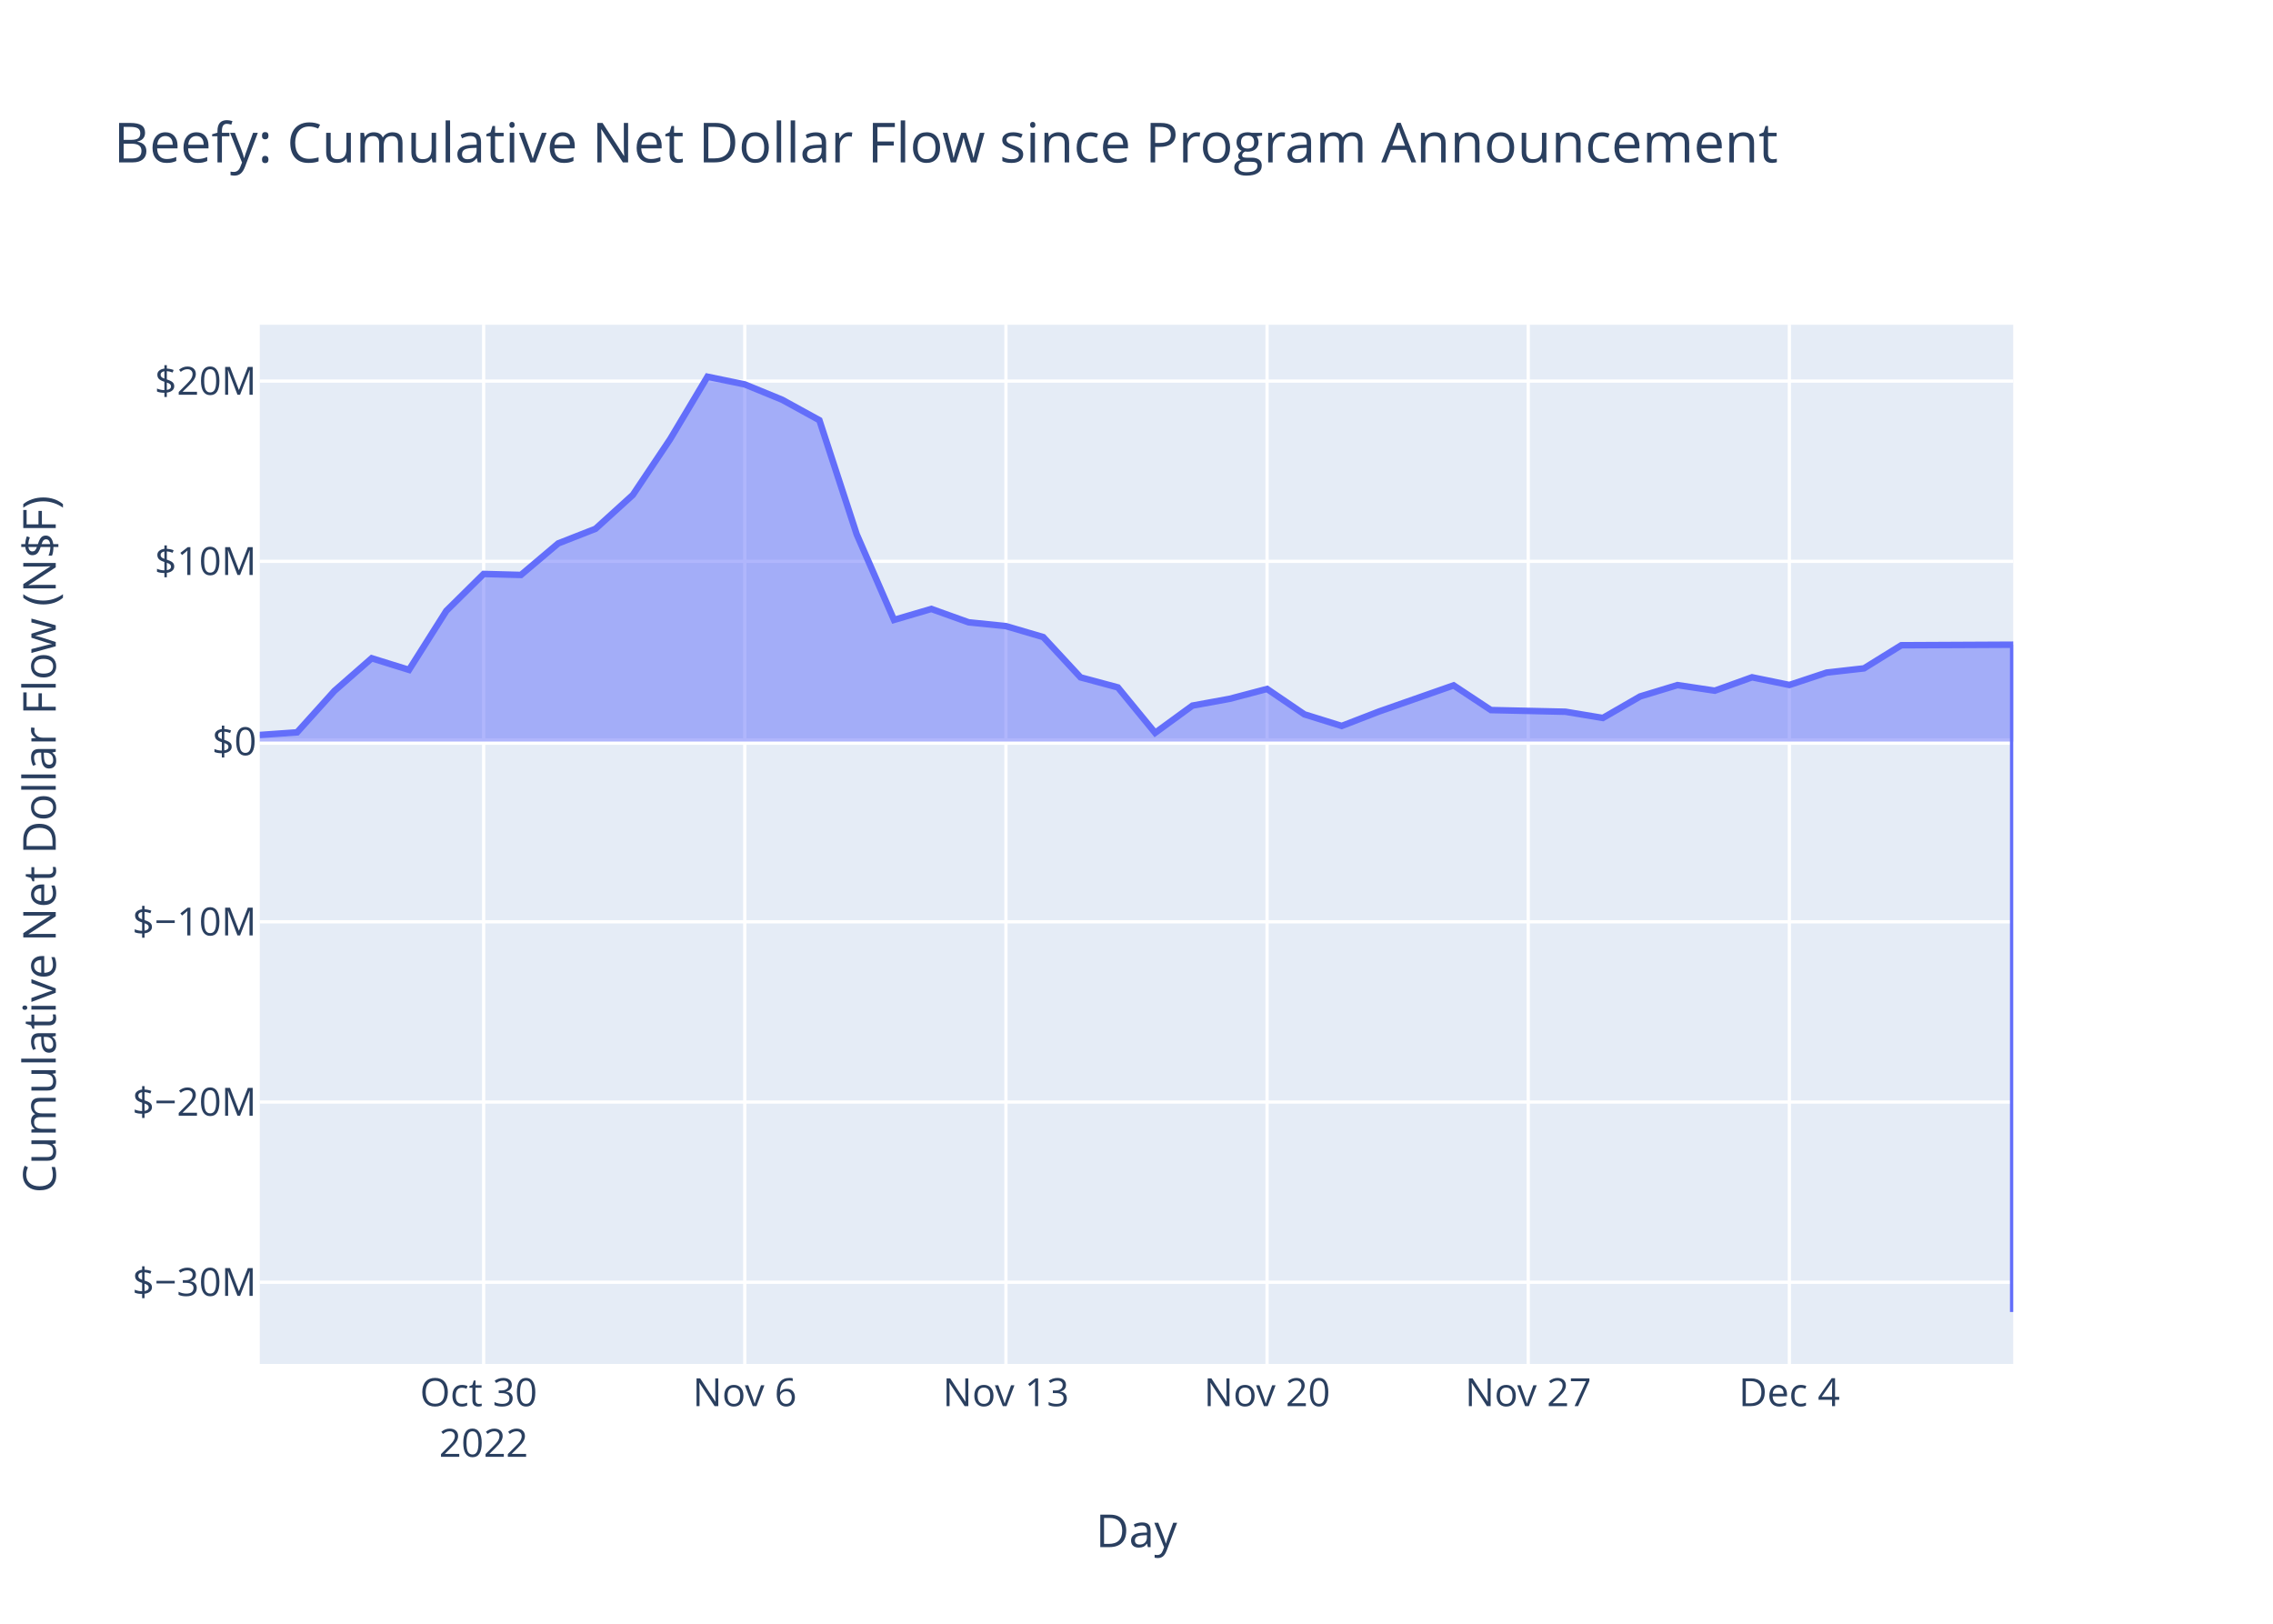
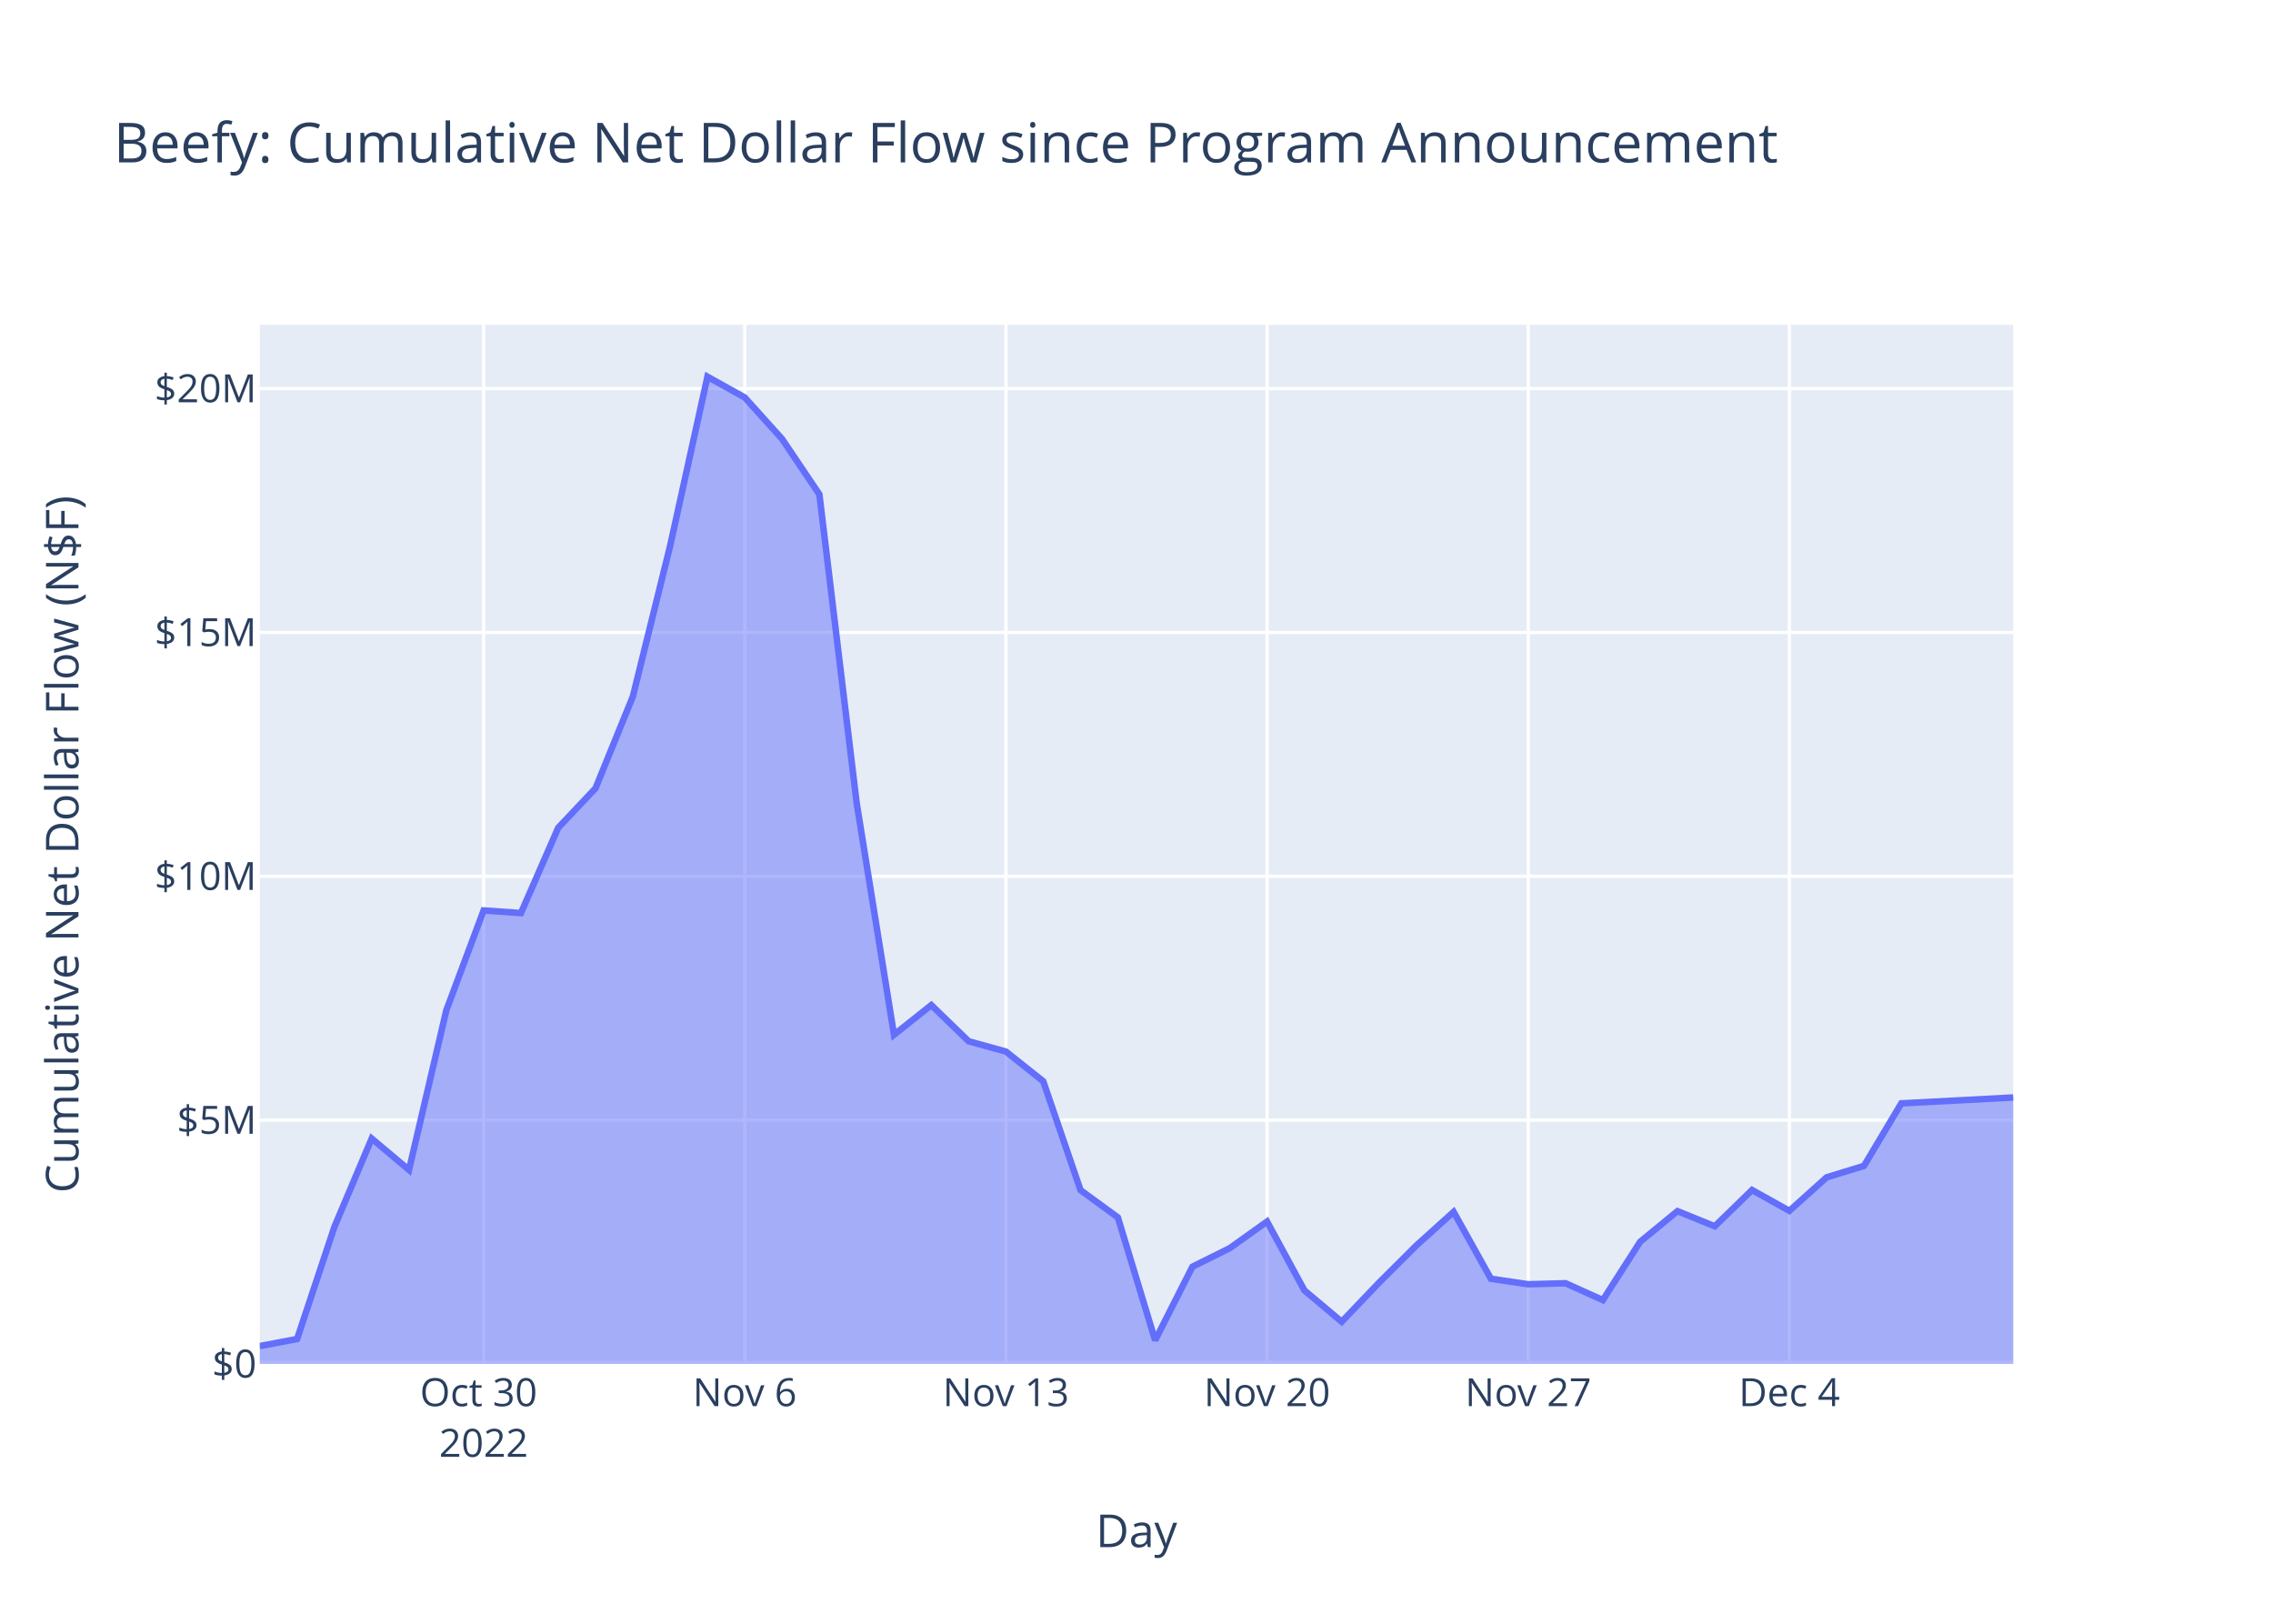
<svg xmlns="http://www.w3.org/2000/svg" class="main-svg" width="700" height="500" style="" viewBox="0 0 700 500">
  <rect x="0" y="0" width="700" height="500" style="fill: rgb(255, 255, 255); fill-opacity: 1;" />
-   <defs id="defs-960213">
+   <defs id="defs-5f16fc">
    <g class="clips">
-       <clipPath id="clip960213xyplot" class="plotclip">
+       <clipPath id="clip5f16fcxyplot" class="plotclip">
        <rect width="540" height="320" />
      </clipPath>
-       <clipPath class="axesclip" id="clip960213x">
+       <clipPath class="axesclip" id="clip5f16fcx">
        <rect x="80" y="0" width="540" height="500" />
      </clipPath>
-       <clipPath class="axesclip" id="clip960213y">
+       <clipPath class="axesclip" id="clip5f16fcy">
        <rect x="0" y="100" width="700" height="320" />
      </clipPath>
-       <clipPath class="axesclip" id="clip960213xy">
+       <clipPath class="axesclip" id="clip5f16fcxy">
        <rect x="80" y="100" width="540" height="320" />
      </clipPath>
    </g>
    <g class="gradients" />
    <g class="patterns" />
  </defs>
  <g class="bglayer">
    <rect class="bg" x="80" y="100" width="540" height="320" style="fill: rgb(229, 236, 246); fill-opacity: 1; stroke-width: 0;" />
  </g>
  <g class="layer-below">
    <g class="imagelayer" />
    <g class="shapelayer" />
  </g>
  <g class="cartesianlayer">
    <g class="subplot xy">
      <g class="layer-subplot">
        <g class="shapelayer" />
        <g class="imagelayer" />
      </g>
      <g class="minor-gridlayer">
        <g class="x" />
        <g class="y" />
      </g>
      <g class="gridlayer">
        <g class="x">
          <path class="xgrid crisp" transform="translate(148.94,0)" d="M0,100v320" style="stroke: rgb(255, 255, 255); stroke-opacity: 1; stroke-width: 1px;" />
          <path class="xgrid crisp" transform="translate(229.36,0)" d="M0,100v320" style="stroke: rgb(255, 255, 255); stroke-opacity: 1; stroke-width: 1px;" />
          <path class="xgrid crisp" transform="translate(309.79,0)" d="M0,100v320" style="stroke: rgb(255, 255, 255); stroke-opacity: 1; stroke-width: 1px;" />
          <path class="xgrid crisp" transform="translate(390.21,0)" d="M0,100v320" style="stroke: rgb(255, 255, 255); stroke-opacity: 1; stroke-width: 1px;" />
          <path class="xgrid crisp" transform="translate(470.64,0)" d="M0,100v320" style="stroke: rgb(255, 255, 255); stroke-opacity: 1; stroke-width: 1px;" />
          <path class="xgrid crisp" transform="translate(551.06,0)" d="M0,100v320" style="stroke: rgb(255, 255, 255); stroke-opacity: 1; stroke-width: 1px;" />
        </g>
        <g class="y">
-           <path class="ygrid crisp" transform="translate(0,394.84)" d="M80,0h540" style="stroke: rgb(255, 255, 255); stroke-opacity: 1; stroke-width: 1px;" />
-           <path class="ygrid crisp" transform="translate(0,339.35)" d="M80,0h540" style="stroke: rgb(255, 255, 255); stroke-opacity: 1; stroke-width: 1px;" />
-           <path class="ygrid crisp" transform="translate(0,283.85)" d="M80,0h540" style="stroke: rgb(255, 255, 255); stroke-opacity: 1; stroke-width: 1px;" />
-           <path class="ygrid crisp" transform="translate(0,172.85)" d="M80,0h540" style="stroke: rgb(255, 255, 255); stroke-opacity: 1; stroke-width: 1px;" />
-           <path class="ygrid crisp" transform="translate(0,117.35)" d="M80,0h540" style="stroke: rgb(255, 255, 255); stroke-opacity: 1; stroke-width: 1px;" />
+           <path class="ygrid crisp" transform="translate(0,344.92)" d="M80,0h540" style="stroke: rgb(255, 255, 255); stroke-opacity: 1; stroke-width: 1px;" />
+           <path class="ygrid crisp" transform="translate(0,269.83)" d="M80,0h540" style="stroke: rgb(255, 255, 255); stroke-opacity: 1; stroke-width: 1px;" />
+           <path class="ygrid crisp" transform="translate(0,194.75)" d="M80,0h540" style="stroke: rgb(255, 255, 255); stroke-opacity: 1; stroke-width: 1px;" />
+           <path class="ygrid crisp" transform="translate(0,119.66)" d="M80,0h540" style="stroke: rgb(255, 255, 255); stroke-opacity: 1; stroke-width: 1px;" />
        </g>
      </g>
      <g class="zerolinelayer">
-         <path class="yzl zl crisp" transform="translate(0,228.35)" d="M80,0h540" style="stroke: rgb(255, 255, 255); stroke-opacity: 1; stroke-width: 2px;" />
+         <path class="yzl zl crisp" transform="translate(0,420)" d="M80,0h540" style="stroke: rgb(255, 255, 255); stroke-opacity: 1; stroke-width: 2px;" />
      </g>
      <path class="xlines-below" />
      <path class="ylines-below" />
      <g class="overlines-below" />
      <g class="xaxislayer-below" />
      <g class="yaxislayer-below" />
      <g class="overaxes-below" />
-       <g class="plot" transform="translate(80,100)" clip-path="url(#clip960213xyplot)">
+       <g class="plot" transform="translate(80,100)" clip-path="url(#clip5f16fcxyplot)">
        <g class="scatterlayer mlayer">
-           <g class="trace scatter trace364641" style="stroke-miterlimit: 2;">
+           <g class="trace scatter trace242f68" style="stroke-miterlimit: 2;">
            <g class="fills">
              <g>
-                 <path class="js-fill" d="M540,128.35L0,128.35L0,126.32L11.49,125.51L22.98,112.76L34.47,102.7L45.96,106.27L57.45,88.1L68.94,76.74L80.43,77.04L91.91,67.33L103.4,62.83L114.89,52.4L126.38,35.24L137.87,16L149.36,18.37L160.85,23.08L172.34,29.39L183.83,64.53L195.32,90.89L206.81,87.51L218.3,91.63L229.79,92.8L241.28,96.18L252.77,108.58L264.26,111.67L275.74,125.66L287.23,117.28L298.72,115.18L310.21,112.15L321.7,119.97L333.19,123.54L344.68,119.1L367.66,111.05L379.15,118.65L402.13,119.17L413.62,121.08L425.11,114.45L436.6,110.96L448.09,112.68L459.57,108.56L471.06,110.92L482.55,107.11L494.04,105.81L505.53,98.69L540,98.52L540,304" style="fill: rgb(99, 110, 250); fill-opacity: 0.5; stroke-width: 0;" />
+                 <path class="js-fill" d="M540,320L0,320L0,314.5L11.49,312.32L22.98,277.81L34.47,250.59L45.96,260.25L57.45,211.1L68.94,180.35L80.43,181.16L91.91,154.9L103.4,142.72L114.89,114.49L126.38,68.07L137.87,16L149.36,22.4L160.85,35.17L172.34,52.23L183.83,147.33L195.32,218.63L206.81,209.5L218.3,220.63L229.79,223.81L241.28,232.96L252.77,266.49L264.26,274.88L275.74,312.72L287.23,290.05L298.72,284.35L310.21,276.15L321.7,297.34L333.19,307L344.68,294.98L356.17,283.54L367.66,273.18L379.15,293.76L390.64,295.46L402.13,295.15L413.62,300.33L425.11,282.38L436.6,272.95L448.09,277.6L459.57,266.44L471.06,272.85L482.55,262.53L494.04,259.01L505.53,239.76L540,237.95" style="fill: rgb(99, 110, 250); fill-opacity: 0.5; stroke-width: 0;" />
              </g>
            </g>
            <g class="errorbars" />
            <g class="lines">
-               <path class="js-line" d="M0,126.32L11.49,125.51L22.98,112.76L34.47,102.7L45.96,106.27L57.45,88.1L68.94,76.74L80.43,77.04L91.91,67.33L103.4,62.83L114.89,52.4L126.38,35.24L137.87,16L149.36,18.37L160.85,23.08L172.34,29.39L183.83,64.53L195.32,90.89L206.81,87.51L218.3,91.63L229.79,92.8L241.28,96.18L252.77,108.58L264.26,111.67L275.74,125.66L287.23,117.28L298.72,115.18L310.21,112.15L321.7,119.97L333.19,123.54L344.68,119.1L367.66,111.05L379.15,118.65L402.13,119.17L413.62,121.08L425.11,114.45L436.6,110.96L448.09,112.68L459.57,108.56L471.06,110.92L482.55,107.11L494.04,105.81L505.53,98.69L540,98.52L540,304" style="vector-effect: non-scaling-stroke; fill: none; stroke: rgb(99, 110, 250); stroke-opacity: 1; stroke-width: 2px; opacity: 1;" />
+               <path class="js-line" d="M0,314.5L11.49,312.32L22.98,277.81L34.47,250.59L45.96,260.25L57.45,211.1L68.94,180.35L80.43,181.16L91.91,154.9L103.4,142.72L114.89,114.49L126.38,68.07L137.87,16L149.36,22.4L160.85,35.17L172.34,52.23L183.83,147.33L195.32,218.63L206.81,209.5L218.3,220.63L229.79,223.81L241.28,232.96L252.77,266.49L264.26,274.88L275.74,312.72L287.23,290.05L298.72,284.35L310.21,276.15L321.7,297.34L333.19,307L344.68,294.98L356.17,283.54L367.66,273.18L379.15,293.76L390.64,295.46L402.13,295.15L413.62,300.33L425.11,282.38L436.6,272.95L448.09,277.6L459.57,266.44L471.06,272.85L482.55,262.53L494.04,259.01L505.53,239.76L540,237.95" style="vector-effect: non-scaling-stroke; fill: none; stroke: rgb(99, 110, 250); stroke-opacity: 1; stroke-width: 2px; opacity: 1;" />
            </g>
            <g class="points" />
            <g class="text" />
          </g>
        </g>
      </g>
      <g class="overplot" />
      <path class="xlines-above crisp" d="M0,0" style="fill: none;" />
      <path class="ylines-above crisp" d="M0,0" style="fill: none;" />
      <g class="overlines-above" />
      <g class="xaxislayer-above">
        <g class="xtick">
          <text text-anchor="middle" x="0" y="433" transform="translate(148.94,0)" style="font-family: 'Open Sans', verdana, arial, sans-serif; font-size: 12px; fill: rgb(42, 63, 95); fill-opacity: 1; white-space: pre; opacity: 1;">
            <tspan class="line" dy="0em" x="0" y="433">Oct 30</tspan>
            <tspan class="line" dy="1.3em" x="0" y="433">2022</tspan>
          </text>
        </g>
        <g class="xtick">
          <text text-anchor="middle" x="0" y="433" style="font-family: 'Open Sans', verdana, arial, sans-serif; font-size: 12px; fill: rgb(42, 63, 95); fill-opacity: 1; white-space: pre; opacity: 1;" transform="translate(229.36,0)">Nov 6</text>
        </g>
        <g class="xtick">
          <text text-anchor="middle" x="0" y="433" style="font-family: 'Open Sans', verdana, arial, sans-serif; font-size: 12px; fill: rgb(42, 63, 95); fill-opacity: 1; white-space: pre; opacity: 1;" transform="translate(309.79,0)">Nov 13</text>
        </g>
        <g class="xtick">
          <text text-anchor="middle" x="0" y="433" style="font-family: 'Open Sans', verdana, arial, sans-serif; font-size: 12px; fill: rgb(42, 63, 95); fill-opacity: 1; white-space: pre; opacity: 1;" transform="translate(390.21,0)">Nov 20</text>
        </g>
        <g class="xtick">
          <text text-anchor="middle" x="0" y="433" style="font-family: 'Open Sans', verdana, arial, sans-serif; font-size: 12px; fill: rgb(42, 63, 95); fill-opacity: 1; white-space: pre; opacity: 1;" transform="translate(470.64,0)">Nov 27</text>
        </g>
        <g class="xtick">
          <text text-anchor="middle" x="0" y="433" style="font-family: 'Open Sans', verdana, arial, sans-serif; font-size: 12px; fill: rgb(42, 63, 95); fill-opacity: 1; white-space: pre; opacity: 1;" transform="translate(551.06,0)">Dec 4</text>
        </g>
      </g>
      <g class="yaxislayer-above">
        <g class="ytick">
-           <text text-anchor="end" x="79" y="4.2" transform="translate(0,394.84)" style="font-family: 'Open Sans', verdana, arial, sans-serif; font-size: 12px; fill: rgb(42, 63, 95); fill-opacity: 1; white-space: pre; opacity: 1;">$−30M</text>
+           <text text-anchor="end" x="79" y="4.2" transform="translate(0,420)" style="font-family: 'Open Sans', verdana, arial, sans-serif; font-size: 12px; fill: rgb(42, 63, 95); fill-opacity: 1; white-space: pre; opacity: 1;">$0</text>
        </g>
        <g class="ytick">
-           <text text-anchor="end" x="79" y="4.2" style="font-family: 'Open Sans', verdana, arial, sans-serif; font-size: 12px; fill: rgb(42, 63, 95); fill-opacity: 1; white-space: pre; opacity: 1;" transform="translate(0,339.35)">$−20M</text>
+           <text text-anchor="end" x="79" y="4.2" style="font-family: 'Open Sans', verdana, arial, sans-serif; font-size: 12px; fill: rgb(42, 63, 95); fill-opacity: 1; white-space: pre; opacity: 1;" transform="translate(0,344.92)">$5M</text>
        </g>
        <g class="ytick">
-           <text text-anchor="end" x="79" y="4.2" style="font-family: 'Open Sans', verdana, arial, sans-serif; font-size: 12px; fill: rgb(42, 63, 95); fill-opacity: 1; white-space: pre; opacity: 1;" transform="translate(0,283.85)">$−10M</text>
+           <text text-anchor="end" x="79" y="4.2" style="font-family: 'Open Sans', verdana, arial, sans-serif; font-size: 12px; fill: rgb(42, 63, 95); fill-opacity: 1; white-space: pre; opacity: 1;" transform="translate(0,269.83)">$10M</text>
        </g>
        <g class="ytick">
-           <text text-anchor="end" x="79" y="4.2" style="font-family: 'Open Sans', verdana, arial, sans-serif; font-size: 12px; fill: rgb(42, 63, 95); fill-opacity: 1; white-space: pre; opacity: 1;" transform="translate(0,228.35)">$0</text>
+           <text text-anchor="end" x="79" y="4.2" style="font-family: 'Open Sans', verdana, arial, sans-serif; font-size: 12px; fill: rgb(42, 63, 95); fill-opacity: 1; white-space: pre; opacity: 1;" transform="translate(0,194.75)">$15M</text>
        </g>
        <g class="ytick">
-           <text text-anchor="end" x="79" y="4.2" style="font-family: 'Open Sans', verdana, arial, sans-serif; font-size: 12px; fill: rgb(42, 63, 95); fill-opacity: 1; white-space: pre; opacity: 1;" transform="translate(0,172.85)">$10M</text>
-         </g>
-         <g class="ytick">
-           <text text-anchor="end" x="79" y="4.2" style="font-family: 'Open Sans', verdana, arial, sans-serif; font-size: 12px; fill: rgb(42, 63, 95); fill-opacity: 1; white-space: pre; opacity: 1;" transform="translate(0,117.35)">$20M</text>
+           <text text-anchor="end" x="79" y="4.2" style="font-family: 'Open Sans', verdana, arial, sans-serif; font-size: 12px; fill: rgb(42, 63, 95); fill-opacity: 1; white-space: pre; opacity: 1;" transform="translate(0,119.66)">$20M</text>
        </g>
      </g>
      <g class="overaxes-above" />
    </g>
  </g>
  <g class="polarlayer" />
  <g class="smithlayer" />
  <g class="ternarylayer" />
  <g class="geolayer" />
  <g class="funnelarealayer" />
  <g class="pielayer" />
  <g class="iciclelayer" />
  <g class="treemaplayer" />
  <g class="sunburstlayer" />
  <g class="glimages" />
-   <defs id="topdefs-960213">
+   <defs id="topdefs-5f16fc">
    <g class="clips" />
  </defs>
  <g class="layer-above">
    <g class="imagelayer" />
    <g class="shapelayer" />
  </g>
  <g class="infolayer">
    <g class="g-gtitle">
      <text class="gtitle" x="35" y="50" text-anchor="start" dy="0em" style="font-family: 'Open Sans', verdana, arial, sans-serif; font-size: 17px; fill: rgb(42, 63, 95); opacity: 1; font-weight: normal; white-space: pre;">Beefy: Cumulative Net Dollar Flow since Program Announcement</text>
    </g>
    <g class="g-xtitle">
      <text class="xtitle" x="350" y="476.409" text-anchor="middle" style="font-family: 'Open Sans', verdana, arial, sans-serif; font-size: 14px; fill: rgb(42, 63, 95); opacity: 1; font-weight: normal; white-space: pre;">Day</text>
    </g>
    <g class="g-ytitle">
-       <text class="ytitle" transform="rotate(-90,17.16875,260)" x="17.169" y="260" text-anchor="middle" style="font-family: 'Open Sans', verdana, arial, sans-serif; font-size: 14px; fill: rgb(42, 63, 95); opacity: 1; font-weight: normal; white-space: pre;">Cumulative Net Dollar Flow (N$F)</text>
+       <text class="ytitle" transform="rotate(-90,24.16875,260)" x="24.169" y="260" text-anchor="middle" style="font-family: 'Open Sans', verdana, arial, sans-serif; font-size: 14px; fill: rgb(42, 63, 95); opacity: 1; font-weight: normal; white-space: pre;">Cumulative Net Dollar Flow (N$F)</text>
    </g>
  </g>
</svg>
